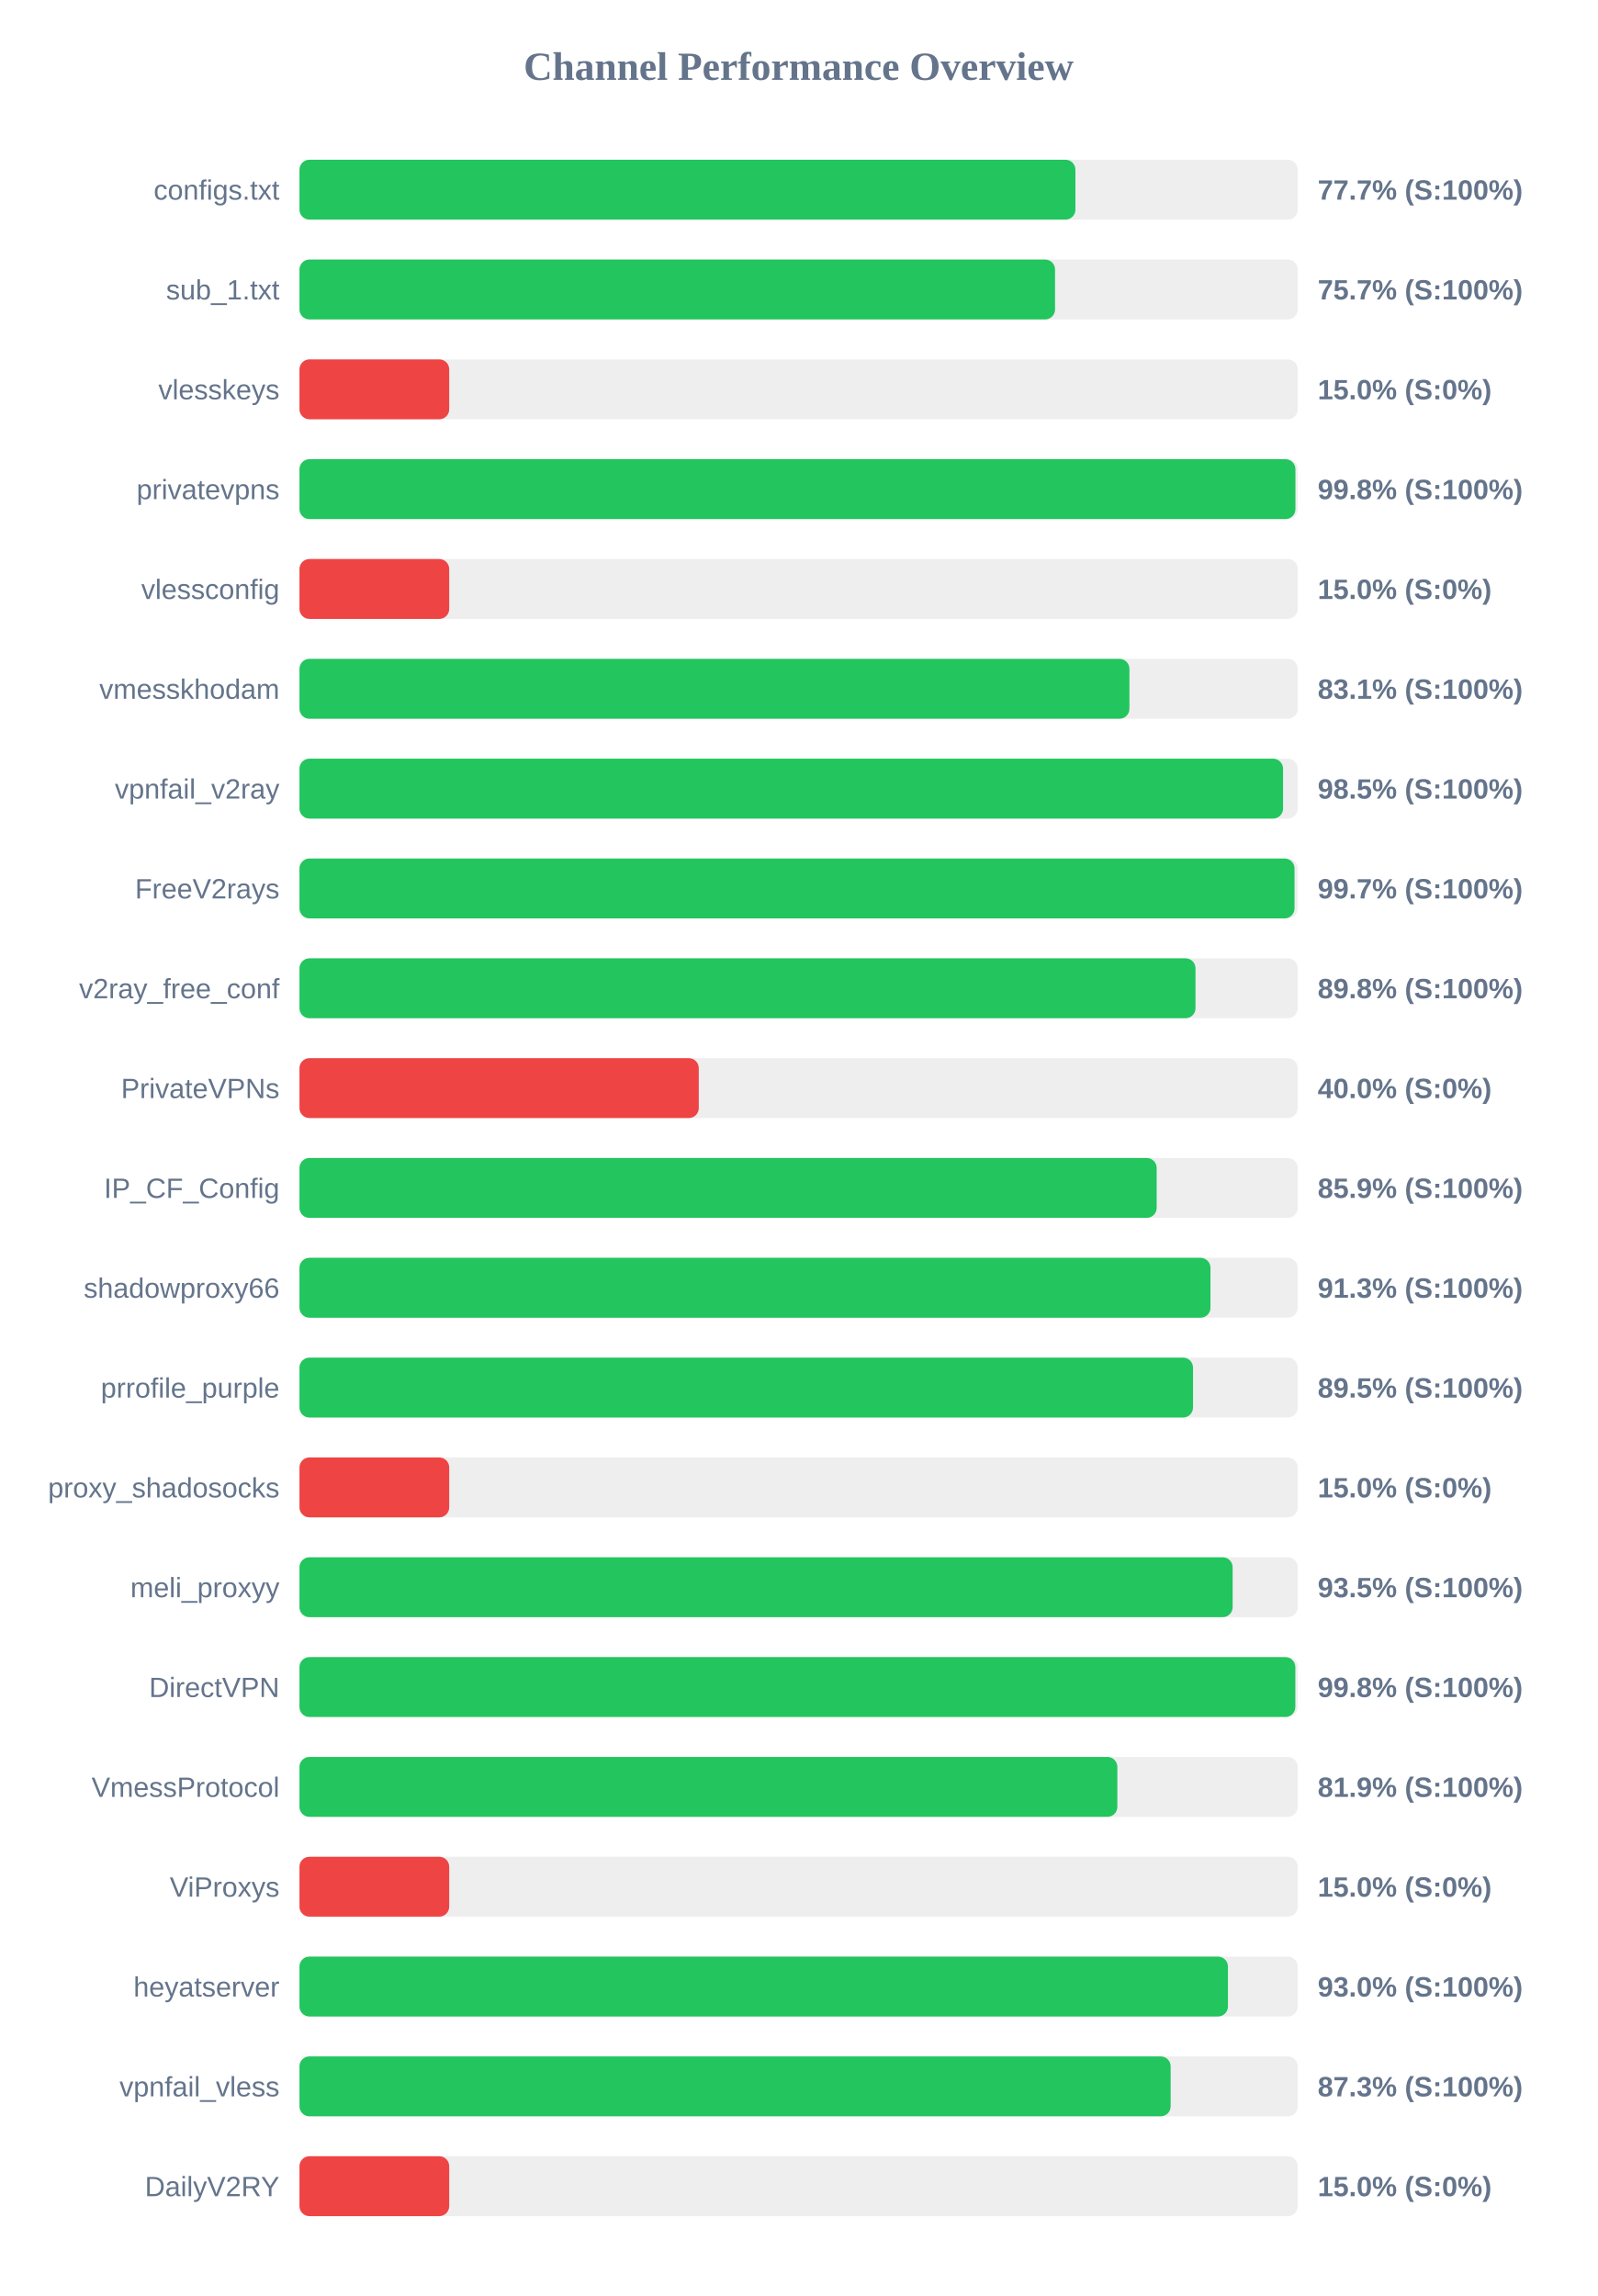
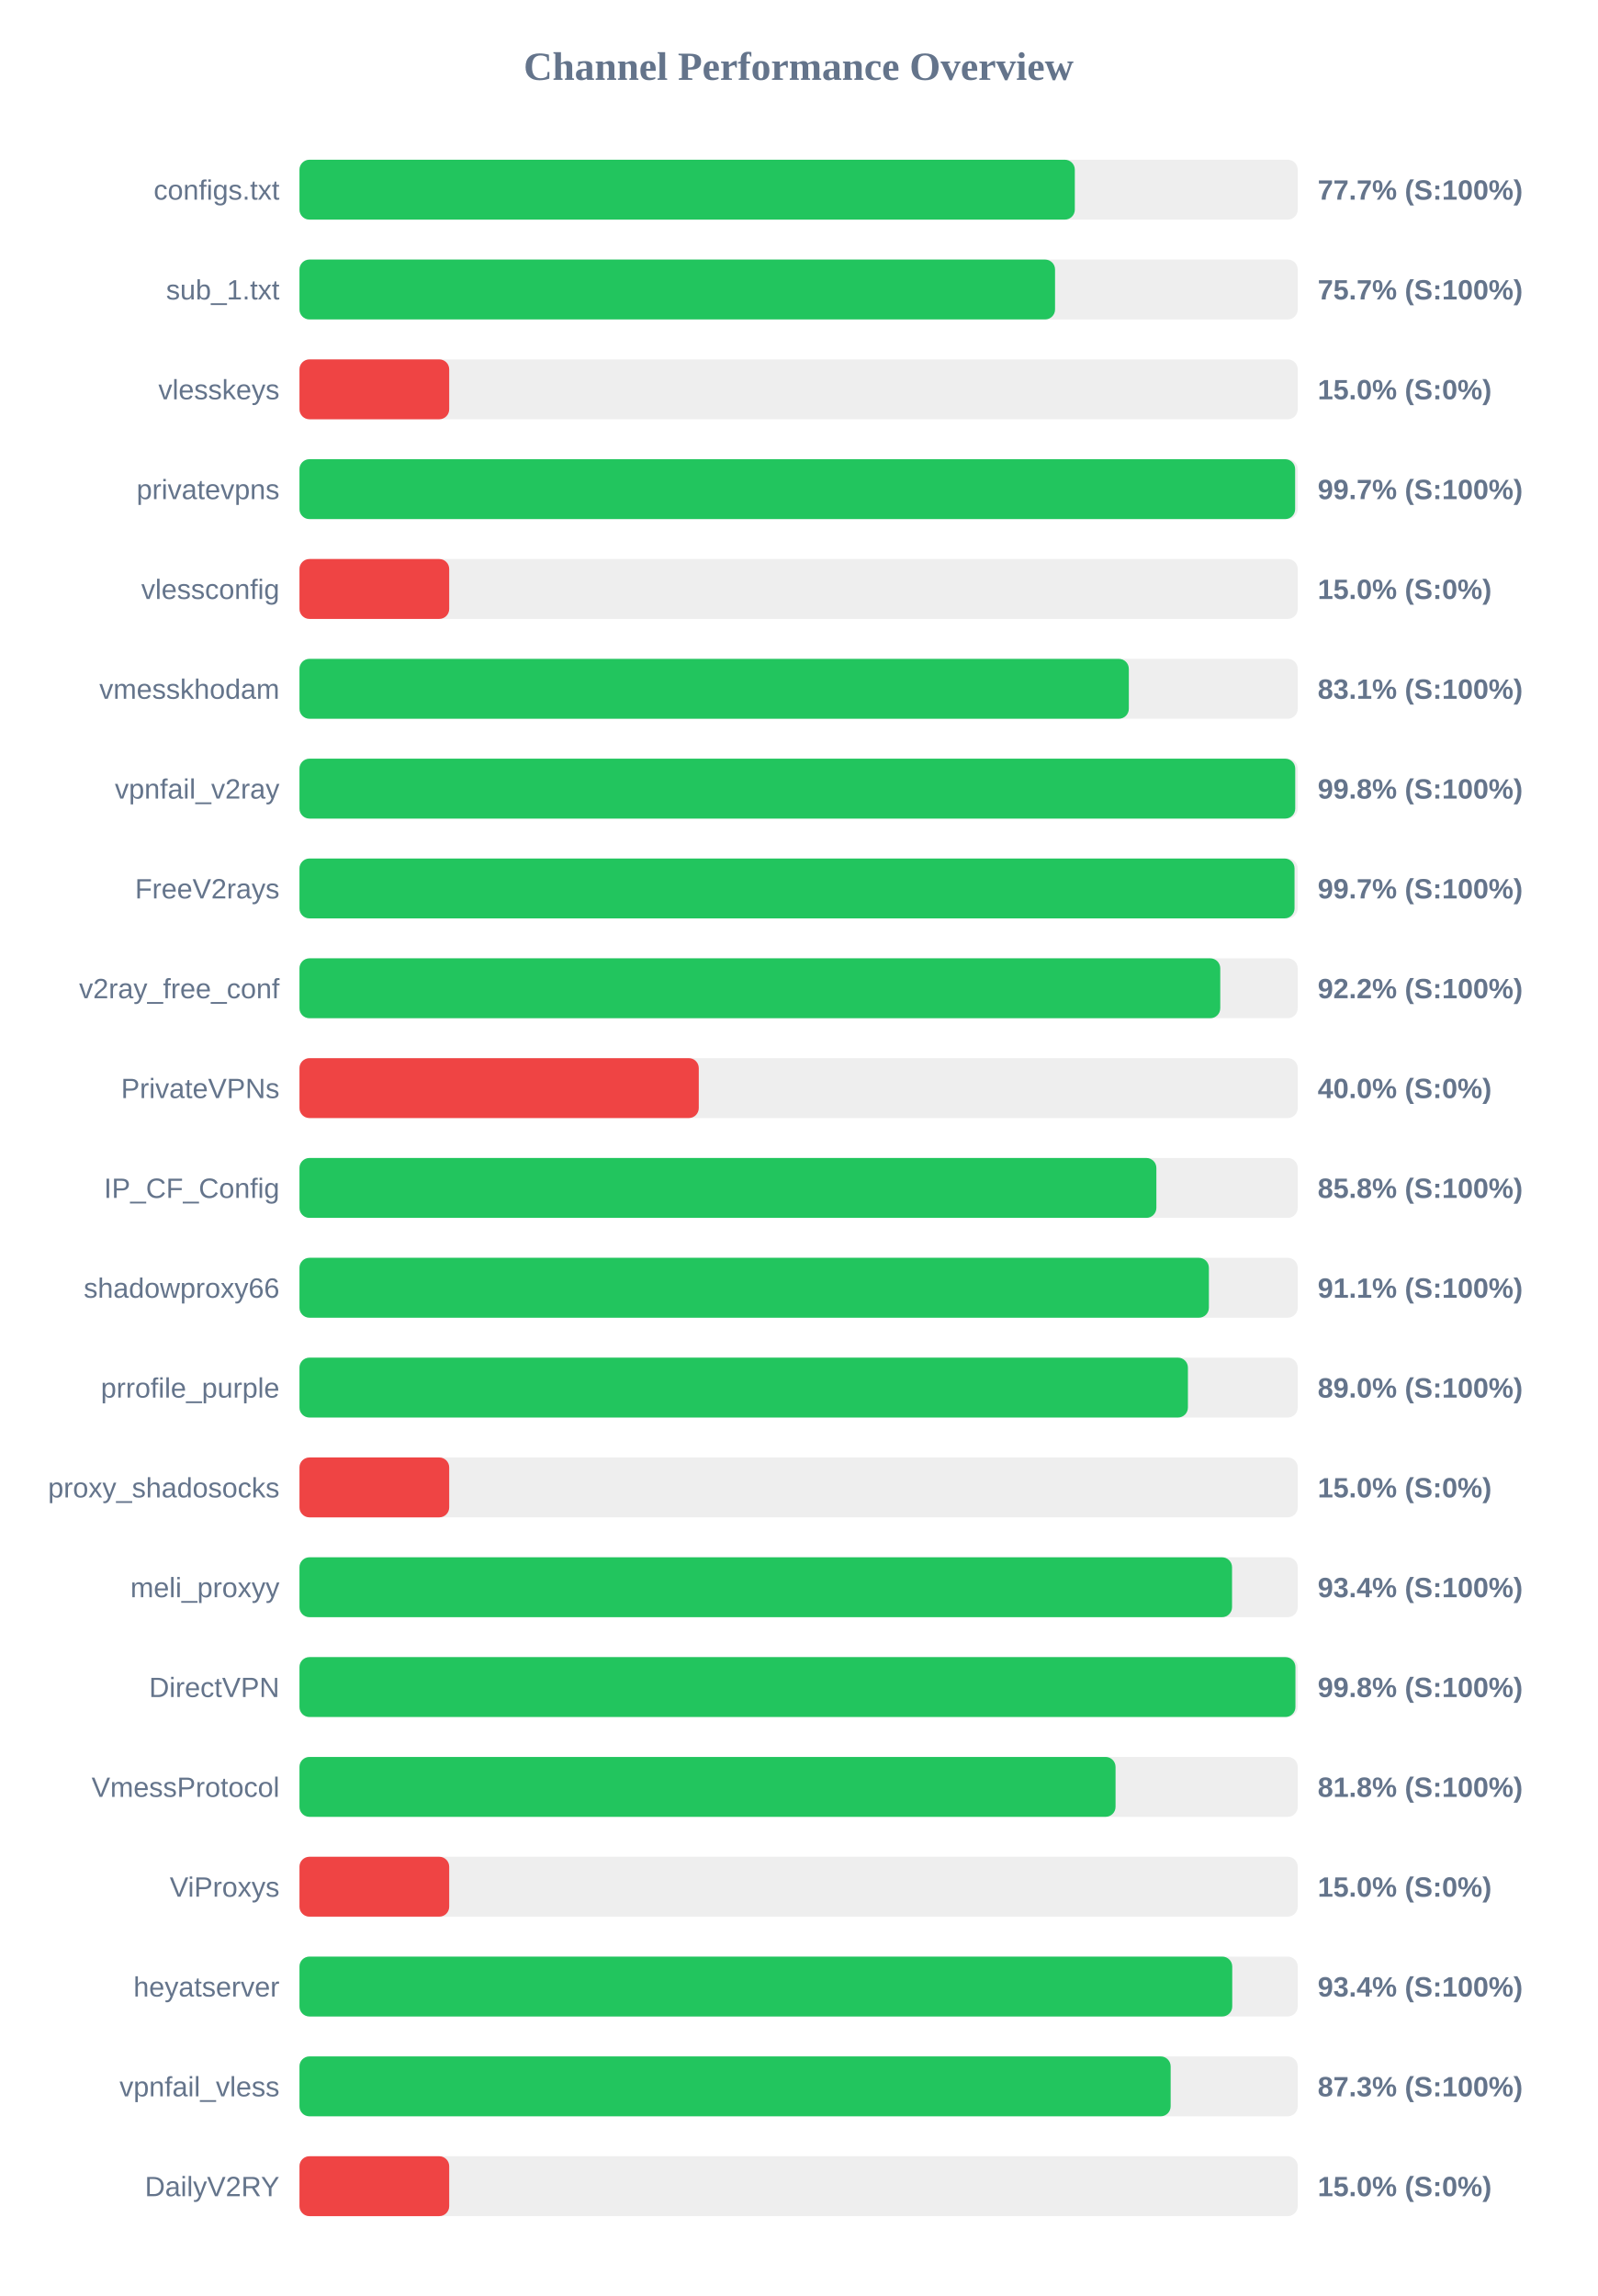
<svg xmlns="http://www.w3.org/2000/svg" width="800" height="1150" version="1.1">
  <style>
        .row { font: 14px Arial; fill: #64748b; }
        .score { font: bold 14px Arial; fill: #64748b; }
    </style>
  <text x="400" y="40" text-anchor="middle" font-size="20px" font-weight="bold" fill="#64748b">Channel Performance Overview</text>
  <rect x="150" y="80" width="500" height="30" fill="#eee" rx="5" />
-   <rect x="150" y="80" width="388.65" height="30" fill="#22c55e" rx="5" />
+   <rect x="150" y="80" width="388.35" height="30" fill="#22c55e" rx="5" />
  <text x="140" y="100" text-anchor="end" class="row">configs.txt</text>
  <text x="660" y="100" text-anchor="start" class="score">77.7% (S:100%)</text>
  <rect x="150" y="130" width="500" height="30" fill="#eee" rx="5" />
  <rect x="150" y="130" width="378.45" height="30" fill="#22c55e" rx="5" />
  <text x="140" y="150" text-anchor="end" class="row">sub_1.txt</text>
  <text x="660" y="150" text-anchor="start" class="score">75.7% (S:100%)</text>
  <rect x="150" y="180" width="500" height="30" fill="#eee" rx="5" />
  <rect x="150" y="180" width="75.0" height="30" fill="#ef4444" rx="5" />
  <text x="140" y="200" text-anchor="end" class="row">vlesskeys</text>
  <text x="660" y="200" text-anchor="start" class="score">15.0% (S:0%)</text>
  <rect x="150" y="230" width="500" height="30" fill="#eee" rx="5" />
-   <rect x="150" y="230" width="498.85" height="30" fill="#22c55e" rx="5" />
+   <rect x="150" y="230" width="498.7" height="30" fill="#22c55e" rx="5" />
  <text x="140" y="250" text-anchor="end" class="row">privatevpns</text>
-   <text x="660" y="250" text-anchor="start" class="score">99.8% (S:100%)</text>
+   <text x="660" y="250" text-anchor="start" class="score">99.7% (S:100%)</text>
  <rect x="150" y="280" width="500" height="30" fill="#eee" rx="5" />
  <rect x="150" y="280" width="75.0" height="30" fill="#ef4444" rx="5" />
  <text x="140" y="300" text-anchor="end" class="row">vlessconfig</text>
  <text x="660" y="300" text-anchor="start" class="score">15.0% (S:0%)</text>
  <rect x="150" y="330" width="500" height="30" fill="#eee" rx="5" />
-   <rect x="150" y="330" width="415.7" height="30" fill="#22c55e" rx="5" />
+   <rect x="150" y="330" width="415.4" height="30" fill="#22c55e" rx="5" />
  <text x="140" y="350" text-anchor="end" class="row">vmesskhodam</text>
  <text x="660" y="350" text-anchor="start" class="score">83.1% (S:100%)</text>
  <rect x="150" y="380" width="500" height="30" fill="#eee" rx="5" />
-   <rect x="150" y="380" width="492.65" height="30" fill="#22c55e" rx="5" />
+   <rect x="150" y="380" width="498.75" height="30" fill="#22c55e" rx="5" />
  <text x="140" y="400" text-anchor="end" class="row">vpnfail_v2ray</text>
-   <text x="660" y="400" text-anchor="start" class="score">98.5% (S:100%)</text>
+   <text x="660" y="400" text-anchor="start" class="score">99.8% (S:100%)</text>
  <rect x="150" y="430" width="500" height="30" fill="#eee" rx="5" />
  <rect x="150" y="430" width="498.4" height="30" fill="#22c55e" rx="5" />
  <text x="140" y="450" text-anchor="end" class="row">FreeV2rays</text>
  <text x="660" y="450" text-anchor="start" class="score">99.7% (S:100%)</text>
  <rect x="150" y="480" width="500" height="30" fill="#eee" rx="5" />
-   <rect x="150" y="480" width="448.8" height="30" fill="#22c55e" rx="5" />
+   <rect x="150" y="480" width="461.2" height="30" fill="#22c55e" rx="5" />
  <text x="140" y="500" text-anchor="end" class="row">v2ray_free_conf</text>
-   <text x="660" y="500" text-anchor="start" class="score">89.8% (S:100%)</text>
+   <text x="660" y="500" text-anchor="start" class="score">92.2% (S:100%)</text>
  <rect x="150" y="530" width="500" height="30" fill="#eee" rx="5" />
  <rect x="150" y="530" width="200.0" height="30" fill="#ef4444" rx="5" />
  <text x="140" y="550" text-anchor="end" class="row">PrivateVPNs</text>
  <text x="660" y="550" text-anchor="start" class="score">40.0% (S:0%)</text>
  <rect x="150" y="580" width="500" height="30" fill="#eee" rx="5" />
-   <rect x="150" y="580" width="429.35" height="30" fill="#22c55e" rx="5" />
+   <rect x="150" y="580" width="429.2" height="30" fill="#22c55e" rx="5" />
  <text x="140" y="600" text-anchor="end" class="row">IP_CF_Config</text>
-   <text x="660" y="600" text-anchor="start" class="score">85.9% (S:100%)</text>
+   <text x="660" y="600" text-anchor="start" class="score">85.8% (S:100%)</text>
  <rect x="150" y="630" width="500" height="30" fill="#eee" rx="5" />
-   <rect x="150" y="630" width="456.3" height="30" fill="#22c55e" rx="5" />
+   <rect x="150" y="630" width="455.5" height="30" fill="#22c55e" rx="5" />
  <text x="140" y="650" text-anchor="end" class="row">shadowproxy66</text>
-   <text x="660" y="650" text-anchor="start" class="score">91.3% (S:100%)</text>
+   <text x="660" y="650" text-anchor="start" class="score">91.1% (S:100%)</text>
  <rect x="150" y="680" width="500" height="30" fill="#eee" rx="5" />
-   <rect x="150" y="680" width="447.55" height="30" fill="#22c55e" rx="5" />
+   <rect x="150" y="680" width="445.0" height="30" fill="#22c55e" rx="5" />
  <text x="140" y="700" text-anchor="end" class="row">prrofile_purple</text>
-   <text x="660" y="700" text-anchor="start" class="score">89.5% (S:100%)</text>
+   <text x="660" y="700" text-anchor="start" class="score">89.0% (S:100%)</text>
  <rect x="150" y="730" width="500" height="30" fill="#eee" rx="5" />
  <rect x="150" y="730" width="75.0" height="30" fill="#ef4444" rx="5" />
  <text x="140" y="750" text-anchor="end" class="row">proxy_shadosocks</text>
  <text x="660" y="750" text-anchor="start" class="score">15.0% (S:0%)</text>
  <rect x="150" y="780" width="500" height="30" fill="#eee" rx="5" />
-   <rect x="150" y="780" width="467.4" height="30" fill="#22c55e" rx="5" />
+   <rect x="150" y="780" width="467.1" height="30" fill="#22c55e" rx="5" />
  <text x="140" y="800" text-anchor="end" class="row">meli_proxyy</text>
-   <text x="660" y="800" text-anchor="start" class="score">93.5% (S:100%)</text>
+   <text x="660" y="800" text-anchor="start" class="score">93.4% (S:100%)</text>
  <rect x="150" y="830" width="500" height="30" fill="#eee" rx="5" />
-   <rect x="150" y="830" width="498.8" height="30" fill="#22c55e" rx="5" />
+   <rect x="150" y="830" width="498.85" height="30" fill="#22c55e" rx="5" />
  <text x="140" y="850" text-anchor="end" class="row">DirectVPN</text>
  <text x="660" y="850" text-anchor="start" class="score">99.8% (S:100%)</text>
  <rect x="150" y="880" width="500" height="30" fill="#eee" rx="5" />
-   <rect x="150" y="880" width="409.65" height="30" fill="#22c55e" rx="5" />
+   <rect x="150" y="880" width="408.75" height="30" fill="#22c55e" rx="5" />
  <text x="140" y="900" text-anchor="end" class="row">VmessProtocol</text>
-   <text x="660" y="900" text-anchor="start" class="score">81.9% (S:100%)</text>
+   <text x="660" y="900" text-anchor="start" class="score">81.8% (S:100%)</text>
  <rect x="150" y="930" width="500" height="30" fill="#eee" rx="5" />
  <rect x="150" y="930" width="75.0" height="30" fill="#ef4444" rx="5" />
  <text x="140" y="950" text-anchor="end" class="row">ViProxys</text>
  <text x="660" y="950" text-anchor="start" class="score">15.0% (S:0%)</text>
  <rect x="150" y="980" width="500" height="30" fill="#eee" rx="5" />
-   <rect x="150" y="980" width="465.05" height="30" fill="#22c55e" rx="5" />
+   <rect x="150" y="980" width="467.2" height="30" fill="#22c55e" rx="5" />
  <text x="140" y="1000" text-anchor="end" class="row">heyatserver</text>
-   <text x="660" y="1000" text-anchor="start" class="score">93.0% (S:100%)</text>
+   <text x="660" y="1000" text-anchor="start" class="score">93.4% (S:100%)</text>
  <rect x="150" y="1030" width="500" height="30" fill="#eee" rx="5" />
  <rect x="150" y="1030" width="436.35" height="30" fill="#22c55e" rx="5" />
  <text x="140" y="1050" text-anchor="end" class="row">vpnfail_vless</text>
  <text x="660" y="1050" text-anchor="start" class="score">87.3% (S:100%)</text>
  <rect x="150" y="1080" width="500" height="30" fill="#eee" rx="5" />
  <rect x="150" y="1080" width="75.0" height="30" fill="#ef4444" rx="5" />
  <text x="140" y="1100" text-anchor="end" class="row">DailyV2RY</text>
  <text x="660" y="1100" text-anchor="start" class="score">15.0% (S:0%)</text>
</svg>
